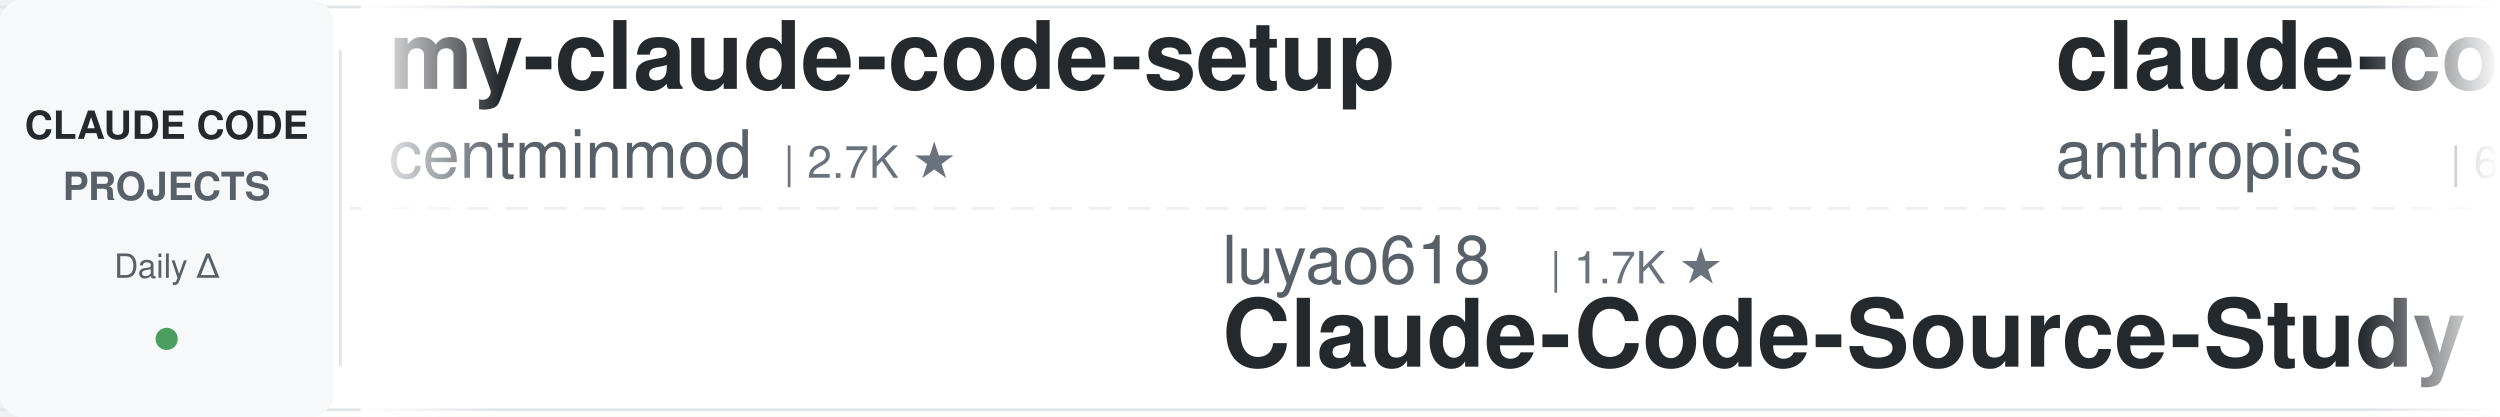
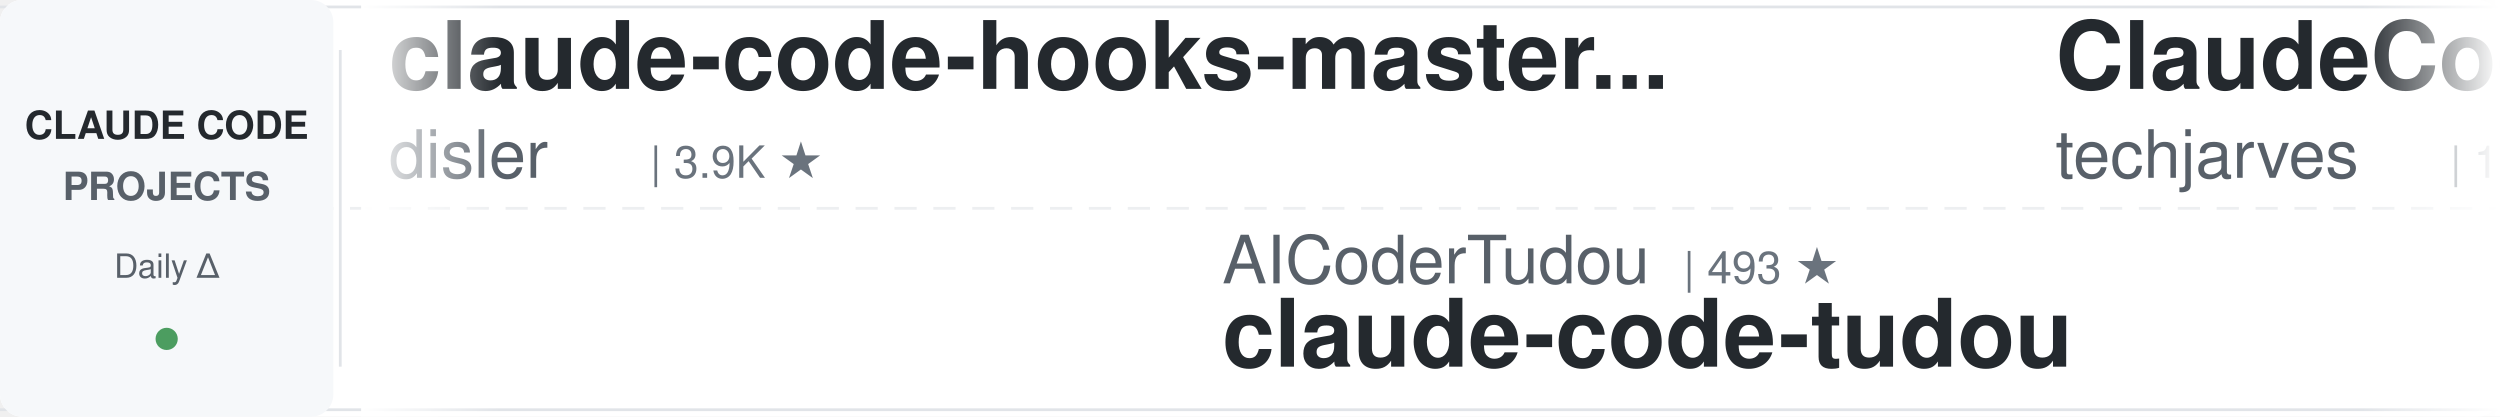
<svg xmlns="http://www.w3.org/2000/svg" width="900" height="150">
  <defs>
    <linearGradient id="leftFade" x1="0%" y1="0%" x2="100%" y2="0%">
      <stop offset="0%" style="stop-color:#ffffff;stop-opacity:1" />
      <stop offset="100%" style="stop-color:#ffffff;stop-opacity:0" />
    </linearGradient>
    <linearGradient id="rightFade" x1="0%" y1="0%" x2="100%" y2="0%">
      <stop offset="0%" style="stop-color:#ffffff;stop-opacity:0" />
      <stop offset="100%" style="stop-color:#ffffff;stop-opacity:1" />
    </linearGradient>
  </defs>
  <rect width="900" height="150" fill="#ffffff" rx="8" />
  <rect x="0" y="2" width="900" height="1" fill="#e1e4e8" />
  <rect x="0" y="147" width="900" height="1" fill="#e1e4e8" />
  <line x1="0" y1="75" x2="900" y2="75" stroke="#e1e4e8" stroke-width="1" stroke-dasharray="8 6" opacity="0.6" />
  <rect x="0" y="0" width="120" height="150" fill="#f6f8fa" rx="8" />
  <text x="60" y="50" font-family="-apple-system, BlinkMacSystemFont, 'Segoe UI', Helvetica, Arial, sans-serif" font-size="14" font-weight="600" fill="#24292e" text-anchor="middle">CLAUDE CODE</text>
  <text x="60" y="72" font-family="-apple-system, BlinkMacSystemFont, 'Segoe UI', Helvetica, Arial, sans-serif" font-size="14" font-weight="600" fill="#586069" text-anchor="middle">PROJECTS</text>
  <text x="60" y="100" font-family="-apple-system, BlinkMacSystemFont, 'Segoe UI', Helvetica, Arial, sans-serif" font-size="12" font-weight="500" fill="#586069" text-anchor="middle">Daily Δ</text>
  <circle cx="60" cy="122" r="4" fill="#22863a" opacity="0.8" />
  <rect x="122" y="18" width="1" height="114" fill="#e1e4e8" />
  <clipPath id="tickerClip">
    <rect x="130" y="0" width="770" height="150" />
  </clipPath>
  <g clip-path="url(#tickerClip)">
    <g id="tickerItems">
      <animateTransform attributeName="transform" attributeType="XML" type="translate" from="0 0" to="-3000 0" dur="54s" repeatCount="indefinite" />
      <g transform="translate(0, 0)">
-         <text x="140" y="32" font-family="-apple-system, BlinkMacSystemFont, 'Segoe UI', Helvetica, Arial, sans-serif" font-size="34" font-weight="600" fill="#24292e">my-claude-code-setup</text>
-         <text x="140" y="64" font-family="-apple-system, BlinkMacSystemFont, 'Segoe UI', Helvetica, Arial, sans-serif" font-size="24" font-weight="400" fill="#586069">centminmod</text>
-         <text x="282" y="64" font-family="-apple-system, BlinkMacSystemFont, 'Segoe UI', Helvetica, Arial, sans-serif" font-size="16" font-weight="500" fill="#6a737d">| 2.7K ★</text>
+         <text x="140" y="32" font-family="-apple-system, BlinkMacSystemFont, 'Segoe UI', Helvetica, Arial, sans-serif" font-size="34" font-weight="600" fill="#24292e">claude-code-hooks-master...</text>
+         <text x="140" y="64" font-family="-apple-system, BlinkMacSystemFont, 'Segoe UI', Helvetica, Arial, sans-serif" font-size="24" font-weight="400" fill="#586069">disler</text>
+         <text x="234" y="64" font-family="-apple-system, BlinkMacSystemFont, 'Segoe UI', Helvetica, Arial, sans-serif" font-size="16" font-weight="500" fill="#6a737d">| 3.9K ★</text>
      </g>
      <g transform="translate(300, 0)">
-         <text x="140" y="102" font-family="-apple-system, BlinkMacSystemFont, 'Segoe UI', Helvetica, Arial, sans-serif" font-size="24" font-weight="400" fill="#586069">luyao618</text>
-         <text x="258" y="102" font-family="-apple-system, BlinkMacSystemFont, 'Segoe UI', Helvetica, Arial, sans-serif" font-size="16" font-weight="500" fill="#6a737d">| 1.7K ★</text>
-         <text x="140" y="132" font-family="-apple-system, BlinkMacSystemFont, 'Segoe UI', Helvetica, Arial, sans-serif" font-size="34" font-weight="600" fill="#24292e">Claude-Code-Source-Study</text>
+         <text x="140" y="102" font-family="-apple-system, BlinkMacSystemFont, 'Segoe UI', Helvetica, Arial, sans-serif" font-size="24" font-weight="400" fill="#586069">AICoderTudou</text>
+         <text x="306" y="102" font-family="-apple-system, BlinkMacSystemFont, 'Segoe UI', Helvetica, Arial, sans-serif" font-size="16" font-weight="500" fill="#6a737d">| 493 ★</text>
+         <text x="140" y="132" font-family="-apple-system, BlinkMacSystemFont, 'Segoe UI', Helvetica, Arial, sans-serif" font-size="34" font-weight="600" fill="#24292e">claude-code-tudou</text>
      </g>
      <g transform="translate(600, 0)">
+         <text x="140" y="32" font-family="-apple-system, BlinkMacSystemFont, 'Segoe UI', Helvetica, Arial, sans-serif" font-size="34" font-weight="600" fill="#24292e">ClaudeCode-Portable</text>
+         <text x="140" y="64" font-family="-apple-system, BlinkMacSystemFont, 'Segoe UI', Helvetica, Arial, sans-serif" font-size="24" font-weight="400" fill="#586069">techjarves</text>
+         <text x="282" y="64" font-family="-apple-system, BlinkMacSystemFont, 'Segoe UI', Helvetica, Arial, sans-serif" font-size="16" font-weight="500" fill="#6a737d">| 1.5K ★</text>
+       </g>
+       <g transform="translate(900, 0)">
+         <text x="140" y="102" font-family="-apple-system, BlinkMacSystemFont, 'Segoe UI', Helvetica, Arial, sans-serif" font-size="24" font-weight="400" fill="#586069">huangserva</text>
+         <text x="282" y="102" font-family="-apple-system, BlinkMacSystemFont, 'Segoe UI', Helvetica, Arial, sans-serif" font-size="16" font-weight="500" fill="#6a737d">| 630 ★</text>
+         <text x="140" y="132" font-family="-apple-system, BlinkMacSystemFont, 'Segoe UI', Helvetica, Arial, sans-serif" font-size="34" font-weight="600" fill="#24292e">claude-code-cli</text>
+       </g>
+       <g transform="translate(1200, 0)">
+         <text x="140" y="32" font-family="-apple-system, BlinkMacSystemFont, 'Segoe UI', Helvetica, Arial, sans-serif" font-size="34" font-weight="600" fill="#24292e">claude-code-router</text>
+         <text x="140" y="64" font-family="-apple-system, BlinkMacSystemFont, 'Segoe UI', Helvetica, Arial, sans-serif" font-size="24" font-weight="400" fill="#586069">musistudio</text>
+         <text x="282" y="64" font-family="-apple-system, BlinkMacSystemFont, 'Segoe UI', Helvetica, Arial, sans-serif" font-size="16" font-weight="500" fill="#6a737d">| 37.6K ★</text>
+       </g>
+       <g transform="translate(1500, 0)">
+         <text x="140" y="102" font-family="-apple-system, BlinkMacSystemFont, 'Segoe UI', Helvetica, Arial, sans-serif" font-size="24" font-weight="400" fill="#586069">ccplugins</text>
+         <text x="270" y="102" font-family="-apple-system, BlinkMacSystemFont, 'Segoe UI', Helvetica, Arial, sans-serif" font-size="16" font-weight="500" fill="#6a737d">| 966 ★</text>
+         <text x="140" y="132" font-family="-apple-system, BlinkMacSystemFont, 'Segoe UI', Helvetica, Arial, sans-serif" font-size="34" font-weight="600" fill="#24292e">awesome-claude-code-plug...</text>
+       </g>
+       <g transform="translate(1800, 0)">
+         <text x="140" y="32" font-family="-apple-system, BlinkMacSystemFont, 'Segoe UI', Helvetica, Arial, sans-serif" font-size="34" font-weight="600" fill="#24292e">learn-claude-code</text>
+         <text x="140" y="64" font-family="-apple-system, BlinkMacSystemFont, 'Segoe UI', Helvetica, Arial, sans-serif" font-size="24" font-weight="400" fill="#586069">shareAI-lab</text>
+         <text x="294" y="64" font-family="-apple-system, BlinkMacSystemFont, 'Segoe UI', Helvetica, Arial, sans-serif" font-size="16" font-weight="500" fill="#6a737d">| 78.0K ★</text>
+       </g>
+       <g transform="translate(2100, 0)">
+         <text x="140" y="102" font-family="-apple-system, BlinkMacSystemFont, 'Segoe UI', Helvetica, Arial, sans-serif" font-size="24" font-weight="400" fill="#586069">VILA-Lab</text>
+         <text x="258" y="102" font-family="-apple-system, BlinkMacSystemFont, 'Segoe UI', Helvetica, Arial, sans-serif" font-size="16" font-weight="500" fill="#6a737d">| 2.1K ★</text>
+         <text x="140" y="132" font-family="-apple-system, BlinkMacSystemFont, 'Segoe UI', Helvetica, Arial, sans-serif" font-size="34" font-weight="600" fill="#24292e">Dive-into-Claude-Code</text>
+       </g>
+       <g transform="translate(2400, 0)">
        <text x="140" y="32" font-family="-apple-system, BlinkMacSystemFont, 'Segoe UI', Helvetica, Arial, sans-serif" font-size="34" font-weight="600" fill="#24292e">claude-code-security-rev...</text>
        <text x="140" y="64" font-family="-apple-system, BlinkMacSystemFont, 'Segoe UI', Helvetica, Arial, sans-serif" font-size="24" font-weight="400" fill="#586069">anthropics</text>
        <text x="282" y="64" font-family="-apple-system, BlinkMacSystemFont, 'Segoe UI', Helvetica, Arial, sans-serif" font-size="16" font-weight="500" fill="#6a737d">| 6.3K ★</text>
      </g>
-       <g transform="translate(900, 0)">
-         <text x="140" y="102" font-family="-apple-system, BlinkMacSystemFont, 'Segoe UI', Helvetica, Arial, sans-serif" font-size="24" font-weight="400" fill="#586069">musistudio</text>
-         <text x="282" y="102" font-family="-apple-system, BlinkMacSystemFont, 'Segoe UI', Helvetica, Arial, sans-serif" font-size="16" font-weight="500" fill="#6a737d">| 37.6K ★</text>
-         <text x="140" y="132" font-family="-apple-system, BlinkMacSystemFont, 'Segoe UI', Helvetica, Arial, sans-serif" font-size="34" font-weight="600" fill="#24292e">claude-code-router</text>
+       <g transform="translate(2700, 0)">
+         <text x="140" y="102" font-family="-apple-system, BlinkMacSystemFont, 'Segoe UI', Helvetica, Arial, sans-serif" font-size="24" font-weight="400" fill="#586069">LING71671</text>
+         <text x="270" y="102" font-family="-apple-system, BlinkMacSystemFont, 'Segoe UI', Helvetica, Arial, sans-serif" font-size="16" font-weight="500" fill="#6a737d">| 961 ★</text>
+         <text x="140" y="132" font-family="-apple-system, BlinkMacSystemFont, 'Segoe UI', Helvetica, Arial, sans-serif" font-size="34" font-weight="600" fill="#24292e">Open-ClaudeCode</text>
      </g>
-       <g transform="translate(1200, 0)">
-         <text x="140" y="32" font-family="-apple-system, BlinkMacSystemFont, 'Segoe UI', Helvetica, Arial, sans-serif" font-size="34" font-weight="600" fill="#24292e">claude-code-hub</text>
-         <text x="140" y="64" font-family="-apple-system, BlinkMacSystemFont, 'Segoe UI', Helvetica, Arial, sans-serif" font-size="24" font-weight="400" fill="#586069">ding113</text>
-         <text x="246" y="64" font-family="-apple-system, BlinkMacSystemFont, 'Segoe UI', Helvetica, Arial, sans-serif" font-size="16" font-weight="500" fill="#6a737d">| 3.4K ★</text>
+       <g transform="translate(3000, 0)">
+         <text x="140" y="32" font-family="-apple-system, BlinkMacSystemFont, 'Segoe UI', Helvetica, Arial, sans-serif" font-size="34" font-weight="600" fill="#24292e">claude-code-hooks-master...</text>
+         <text x="140" y="64" font-family="-apple-system, BlinkMacSystemFont, 'Segoe UI', Helvetica, Arial, sans-serif" font-size="24" font-weight="400" fill="#586069">disler</text>
+         <text x="234" y="64" font-family="-apple-system, BlinkMacSystemFont, 'Segoe UI', Helvetica, Arial, sans-serif" font-size="16" font-weight="500" fill="#6a737d">| 3.9K ★</text>
      </g>
-       <g transform="translate(1500, 0)">
-         <text x="140" y="102" font-family="-apple-system, BlinkMacSystemFont, 'Segoe UI', Helvetica, Arial, sans-serif" font-size="24" font-weight="400" fill="#586069">kodu-ai</text>
-         <text x="246" y="102" font-family="-apple-system, BlinkMacSystemFont, 'Segoe UI', Helvetica, Arial, sans-serif" font-size="16" font-weight="500" fill="#6a737d">| 5.2K ★</text>
-         <text x="140" y="132" font-family="-apple-system, BlinkMacSystemFont, 'Segoe UI', Helvetica, Arial, sans-serif" font-size="34" font-weight="600" fill="#24292e">claude-coder</text>
+       <g transform="translate(3300, 0)">
+         <text x="140" y="102" font-family="-apple-system, BlinkMacSystemFont, 'Segoe UI', Helvetica, Arial, sans-serif" font-size="24" font-weight="400" fill="#586069">AICoderTudou</text>
+         <text x="306" y="102" font-family="-apple-system, BlinkMacSystemFont, 'Segoe UI', Helvetica, Arial, sans-serif" font-size="16" font-weight="500" fill="#6a737d">| 493 ★</text>
+         <text x="140" y="132" font-family="-apple-system, BlinkMacSystemFont, 'Segoe UI', Helvetica, Arial, sans-serif" font-size="34" font-weight="600" fill="#24292e">claude-code-tudou</text>
      </g>
-       <g transform="translate(1800, 0)">
+       <g transform="translate(3600, 0)">
        <text x="140" y="32" font-family="-apple-system, BlinkMacSystemFont, 'Segoe UI', Helvetica, Arial, sans-serif" font-size="34" font-weight="600" fill="#24292e">ClaudeCode-Portable</text>
        <text x="140" y="64" font-family="-apple-system, BlinkMacSystemFont, 'Segoe UI', Helvetica, Arial, sans-serif" font-size="24" font-weight="400" fill="#586069">techjarves</text>
        <text x="282" y="64" font-family="-apple-system, BlinkMacSystemFont, 'Segoe UI', Helvetica, Arial, sans-serif" font-size="16" font-weight="500" fill="#6a737d">| 1.5K ★</text>
      </g>
-       <g transform="translate(2100, 0)">
-         <text x="140" y="102" font-family="-apple-system, BlinkMacSystemFont, 'Segoe UI', Helvetica, Arial, sans-serif" font-size="24" font-weight="400" fill="#586069">digitalsamba</text>
-         <text x="306" y="102" font-family="-apple-system, BlinkMacSystemFont, 'Segoe UI', Helvetica, Arial, sans-serif" font-size="16" font-weight="500" fill="#6a737d">| 2.2K ★</text>
-         <text x="140" y="132" font-family="-apple-system, BlinkMacSystemFont, 'Segoe UI', Helvetica, Arial, sans-serif" font-size="34" font-weight="600" fill="#24292e">claude-code-video-toolki...</text>
-       </g>
-       <g transform="translate(2400, 0)">
-         <text x="140" y="32" font-family="-apple-system, BlinkMacSystemFont, 'Segoe UI', Helvetica, Arial, sans-serif" font-size="34" font-weight="600" fill="#24292e">claude-code-guide</text>
-         <text x="140" y="64" font-family="-apple-system, BlinkMacSystemFont, 'Segoe UI', Helvetica, Arial, sans-serif" font-size="24" font-weight="400" fill="#586069">Cranot</text>
-         <text x="234" y="64" font-family="-apple-system, BlinkMacSystemFont, 'Segoe UI', Helvetica, Arial, sans-serif" font-size="16" font-weight="500" fill="#6a737d">| 2.9K ★</text>
-       </g>
-       <g transform="translate(2700, 0)">
-         <text x="140" y="102" font-family="-apple-system, BlinkMacSystemFont, 'Segoe UI', Helvetica, Arial, sans-serif" font-size="24" font-weight="400" fill="#586069">multica-ai</text>
-         <text x="282" y="102" font-family="-apple-system, BlinkMacSystemFont, 'Segoe UI', Helvetica, Arial, sans-serif" font-size="16" font-weight="500" fill="#6a737d">| 216.9K ★</text>
-         <text x="140" y="132" font-family="-apple-system, BlinkMacSystemFont, 'Segoe UI', Helvetica, Arial, sans-serif" font-size="34" font-weight="600" fill="#24292e">andrej-karpathy-skills</text>
-       </g>
-       <g transform="translate(3000, 0)">
-         <text x="140" y="32" font-family="-apple-system, BlinkMacSystemFont, 'Segoe UI', Helvetica, Arial, sans-serif" font-size="34" font-weight="600" fill="#24292e">my-claude-code-setup</text>
-         <text x="140" y="64" font-family="-apple-system, BlinkMacSystemFont, 'Segoe UI', Helvetica, Arial, sans-serif" font-size="24" font-weight="400" fill="#586069">centminmod</text>
-         <text x="282" y="64" font-family="-apple-system, BlinkMacSystemFont, 'Segoe UI', Helvetica, Arial, sans-serif" font-size="16" font-weight="500" fill="#6a737d">| 2.7K ★</text>
-       </g>
-       <g transform="translate(3300, 0)">
-         <text x="140" y="102" font-family="-apple-system, BlinkMacSystemFont, 'Segoe UI', Helvetica, Arial, sans-serif" font-size="24" font-weight="400" fill="#586069">luyao618</text>
-         <text x="258" y="102" font-family="-apple-system, BlinkMacSystemFont, 'Segoe UI', Helvetica, Arial, sans-serif" font-size="16" font-weight="500" fill="#6a737d">| 1.7K ★</text>
-         <text x="140" y="132" font-family="-apple-system, BlinkMacSystemFont, 'Segoe UI', Helvetica, Arial, sans-serif" font-size="34" font-weight="600" fill="#24292e">Claude-Code-Source-Study</text>
-       </g>
-       <g transform="translate(3600, 0)">
-         <text x="140" y="32" font-family="-apple-system, BlinkMacSystemFont, 'Segoe UI', Helvetica, Arial, sans-serif" font-size="34" font-weight="600" fill="#24292e">claude-code-security-rev...</text>
-         <text x="140" y="64" font-family="-apple-system, BlinkMacSystemFont, 'Segoe UI', Helvetica, Arial, sans-serif" font-size="24" font-weight="400" fill="#586069">anthropics</text>
-         <text x="282" y="64" font-family="-apple-system, BlinkMacSystemFont, 'Segoe UI', Helvetica, Arial, sans-serif" font-size="16" font-weight="500" fill="#6a737d">| 6.3K ★</text>
-       </g>
      <g transform="translate(3900, 0)">
-         <text x="140" y="102" font-family="-apple-system, BlinkMacSystemFont, 'Segoe UI', Helvetica, Arial, sans-serif" font-size="24" font-weight="400" fill="#586069">musistudio</text>
-         <text x="282" y="102" font-family="-apple-system, BlinkMacSystemFont, 'Segoe UI', Helvetica, Arial, sans-serif" font-size="16" font-weight="500" fill="#6a737d">| 37.6K ★</text>
-         <text x="140" y="132" font-family="-apple-system, BlinkMacSystemFont, 'Segoe UI', Helvetica, Arial, sans-serif" font-size="34" font-weight="600" fill="#24292e">claude-code-router</text>
+         <text x="140" y="102" font-family="-apple-system, BlinkMacSystemFont, 'Segoe UI', Helvetica, Arial, sans-serif" font-size="24" font-weight="400" fill="#586069">huangserva</text>
+         <text x="282" y="102" font-family="-apple-system, BlinkMacSystemFont, 'Segoe UI', Helvetica, Arial, sans-serif" font-size="16" font-weight="500" fill="#6a737d">| 630 ★</text>
+         <text x="140" y="132" font-family="-apple-system, BlinkMacSystemFont, 'Segoe UI', Helvetica, Arial, sans-serif" font-size="34" font-weight="600" fill="#24292e">claude-code-cli</text>
      </g>
    </g>
  </g>
  <rect x="130" y="0" width="50" height="150" fill="url(#leftFade)" />
  <rect x="850" y="0" width="50" height="150" fill="url(#rightFade)" />
</svg>
